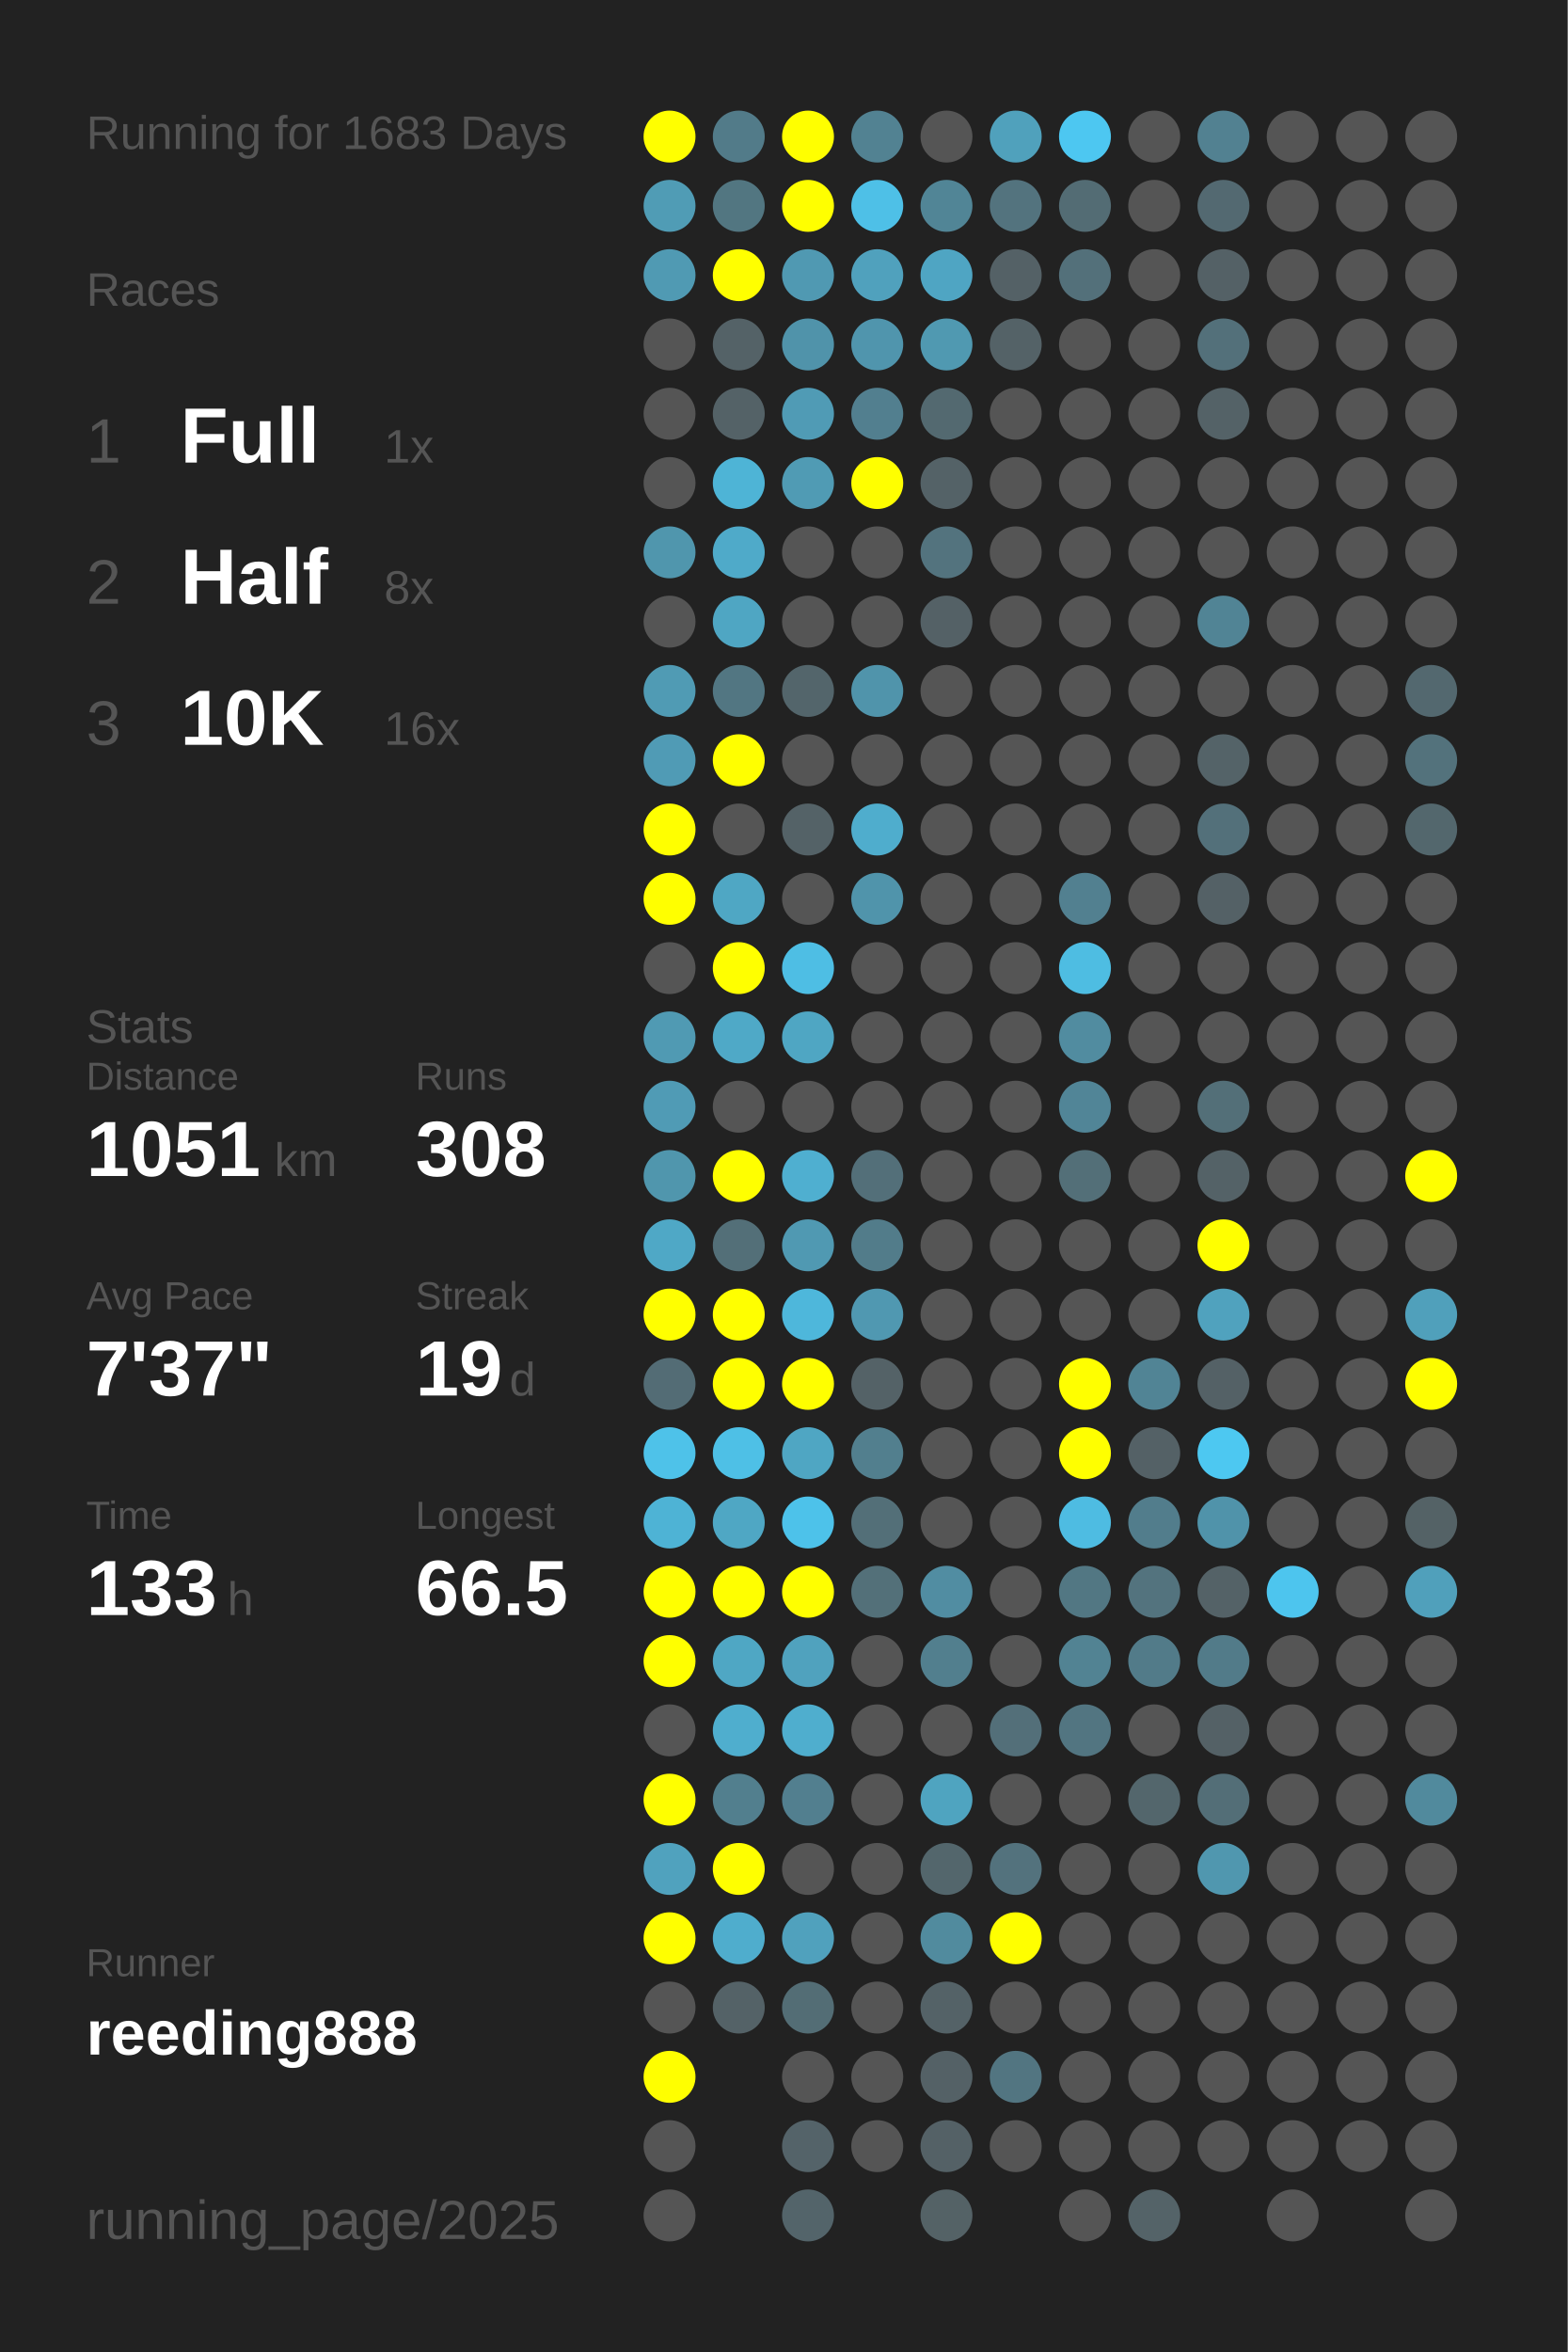
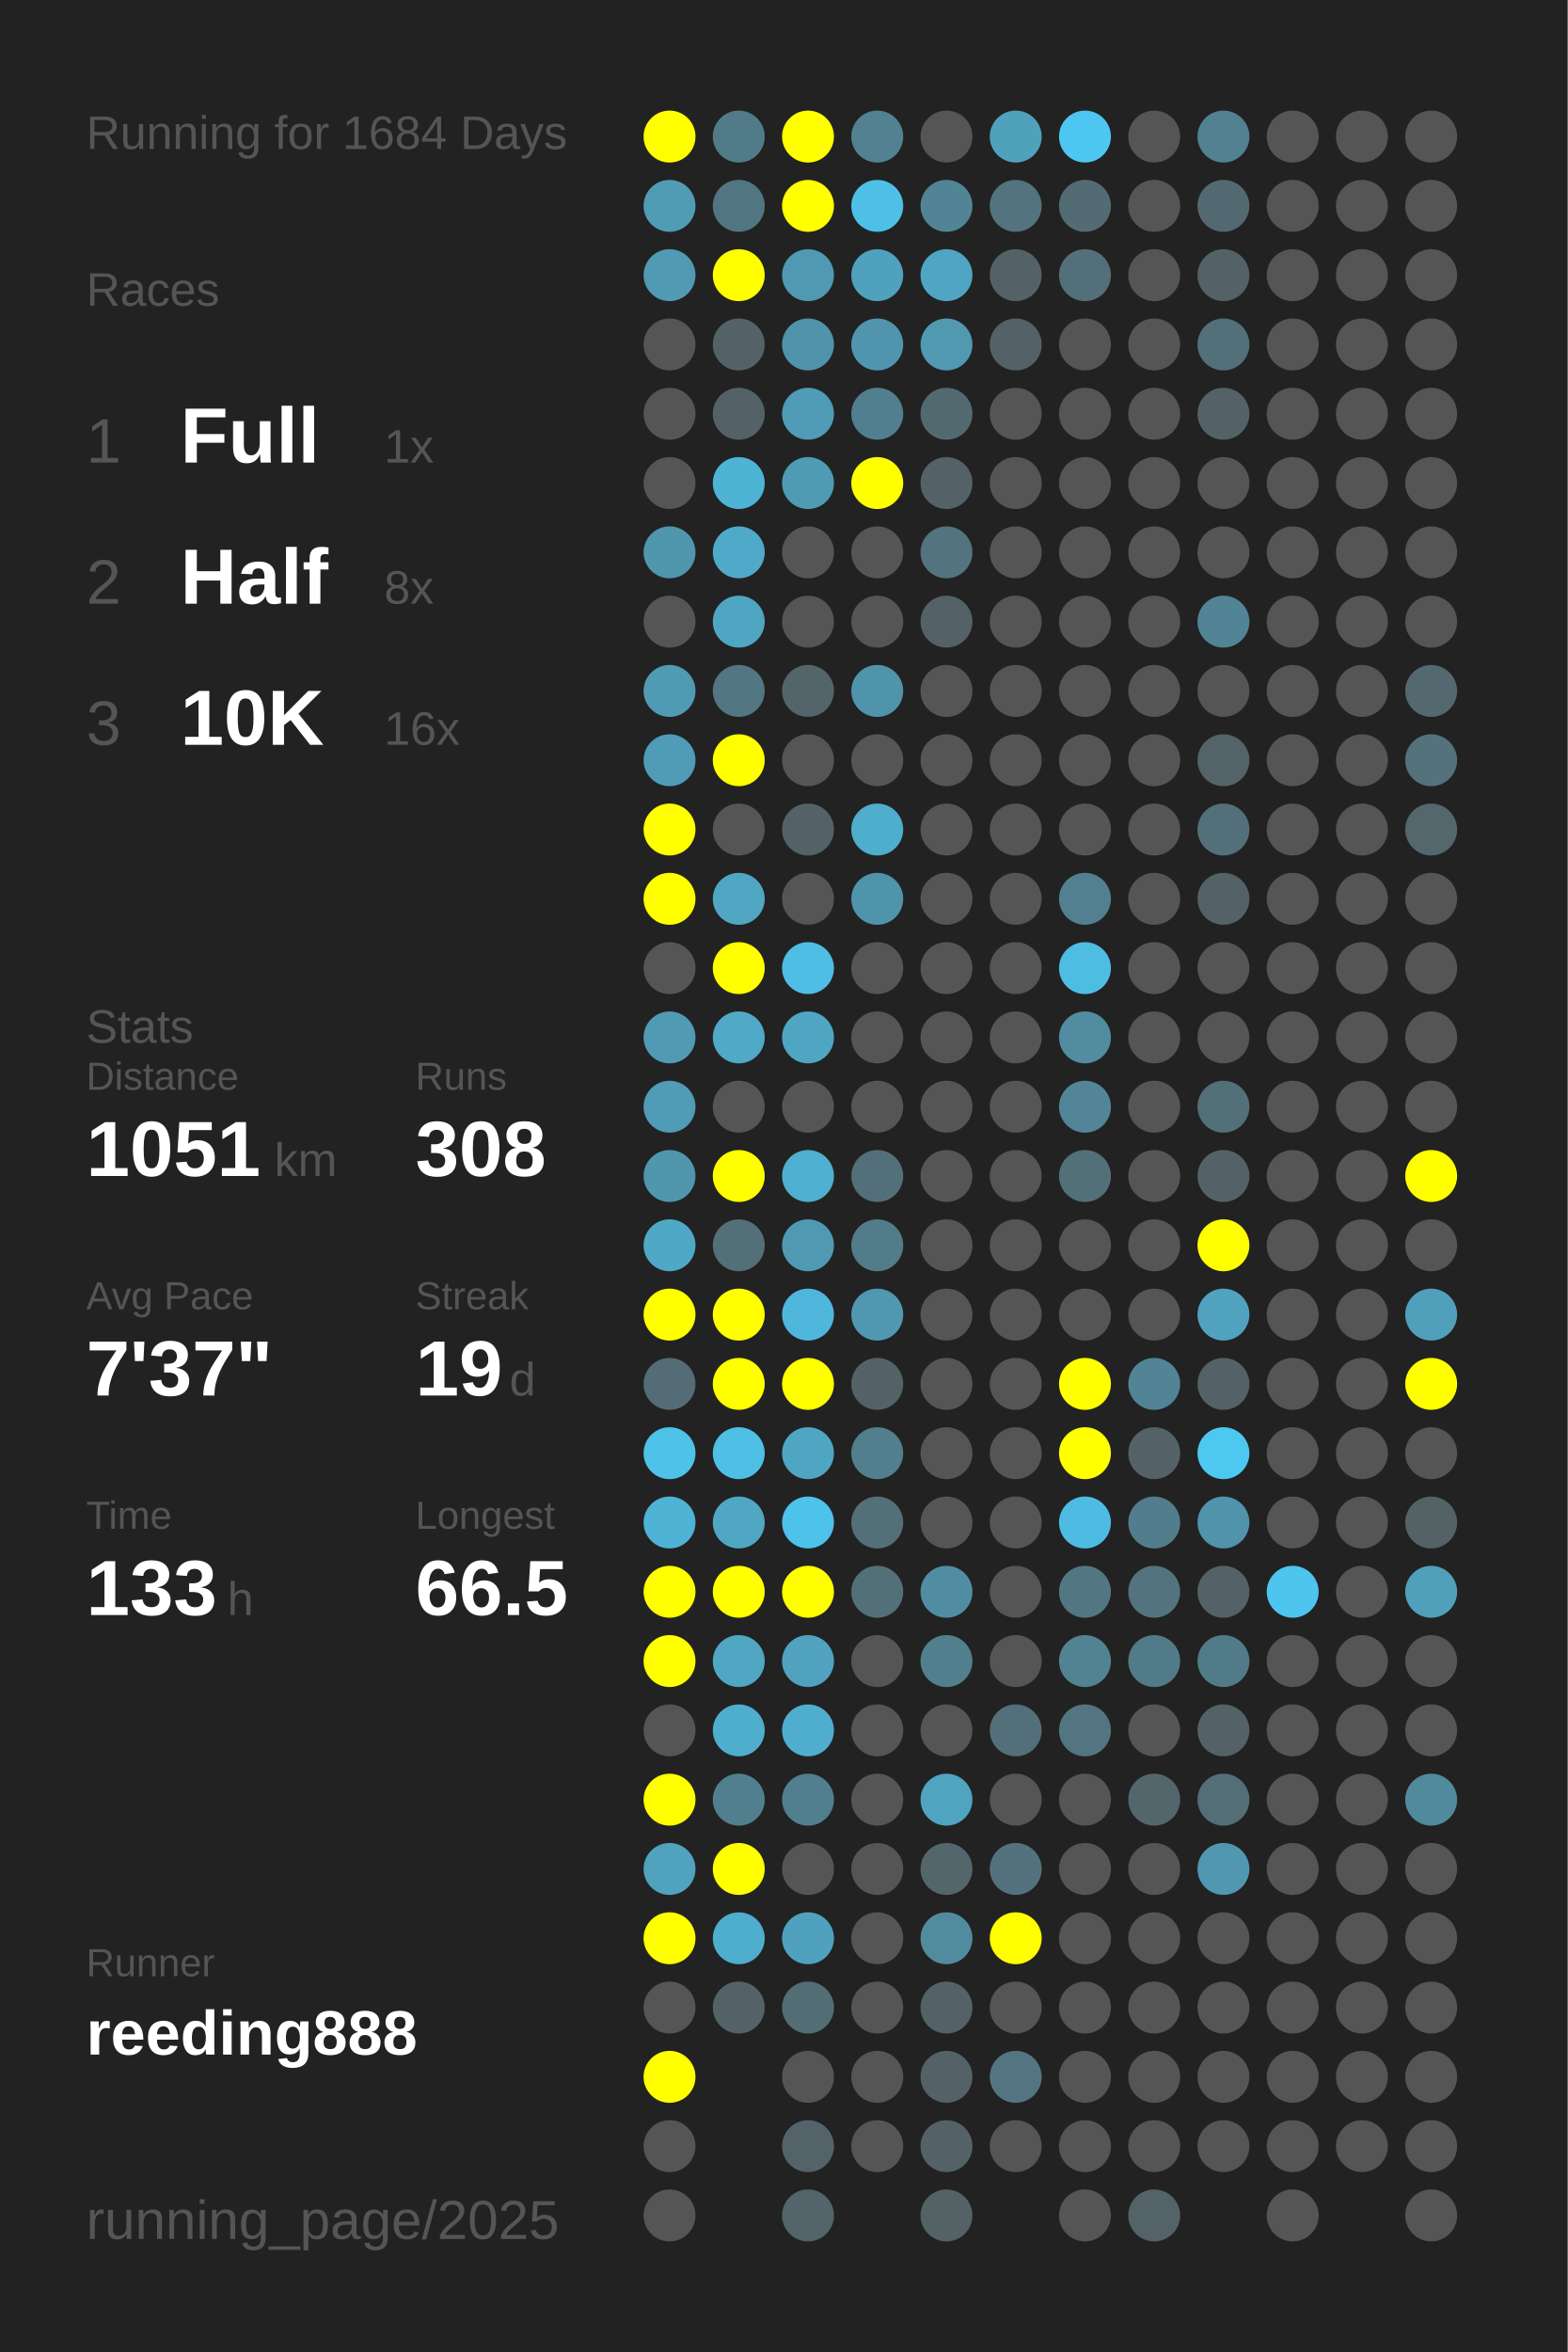
<svg xmlns="http://www.w3.org/2000/svg" baseProfile="full" height="300mm" version="1.1" viewBox="0,0,200,300" width="200mm">
  <defs />
  <rect fill="#222222" height="300" width="200" x="0" y="0" />
-   <text fill="#555555" style="font-size:6px; font-family:Arial;" x="11" y="19">Running for 1683 Days</text>
+   <text fill="#555555" style="font-size:6px; font-family:Arial;" x="11" y="19">Running for 1684 Days</text>
  <text fill="#555555" style="font-size:6px; font-family:Arial;" x="11" y="39">Races</text>
  <text fill="#555555" style="font-size:8px; font-family:Arial;" x="11" y="59">1</text>
  <text fill="#FFFFFF" style="font-size:10px; font-family:Arial; font-weight:bold;" x="23" y="59">Full</text>
  <text fill="#555555" style="font-size:6px; font-family:Arial;" x="49" y="59">1x</text>
  <text fill="#555555" style="font-size:8px; font-family:Arial;" x="11" y="77">2</text>
  <text fill="#FFFFFF" style="font-size:10px; font-family:Arial; font-weight:bold;" x="23" y="77">Half</text>
  <text fill="#555555" style="font-size:6px; font-family:Arial;" x="49" y="77">8x</text>
  <text fill="#555555" style="font-size:8px; font-family:Arial;" x="11" y="95">3</text>
  <text fill="#FFFFFF" style="font-size:10px; font-family:Arial; font-weight:bold;" x="23" y="95">10K</text>
  <text fill="#555555" style="font-size:6px; font-family:Arial;" x="49" y="95">16x</text>
  <text fill="#555555" style="font-size:6px; font-family:Arial;" x="11" y="133">Stats</text>
  <text fill="#555555" style="font-size:5px; font-family:Arial;" x="11" y="139">Distance</text>
  <text fill="#FFFFFF" style="font-size:10px; font-family:Arial; font-weight:bold;" x="11" y="150">1051</text>
  <text fill="#555555" style="font-size:6px; font-family:Arial;" x="35" y="150">km</text>
  <text fill="#555555" style="font-size:5px; font-family:Arial;" x="53" y="139">Runs</text>
  <text fill="#FFFFFF" style="font-size:10px; font-family:Arial; font-weight:bold;" x="53" y="150">308</text>
  <text fill="#555555" style="font-size:5px; font-family:Arial;" x="11" y="167">Avg Pace</text>
  <text fill="#FFFFFF" style="font-size:10px; font-family:Arial; font-weight:bold;" x="11" y="178">7'37"</text>
  <text fill="#555555" style="font-size:5px; font-family:Arial;" x="53" y="167">Streak</text>
  <text fill="#FFFFFF" style="font-size:10px; font-family:Arial; font-weight:bold;" x="53" y="178">19</text>
  <text fill="#555555" style="font-size:6px; font-family:Arial;" x="65" y="178">d</text>
  <text fill="#555555" style="font-size:5px; font-family:Arial;" x="11" y="195">Time</text>
  <text fill="#FFFFFF" style="font-size:10px; font-family:Arial; font-weight:bold;" x="11" y="206">133</text>
  <text fill="#555555" style="font-size:6px; font-family:Arial;" x="29" y="206">h</text>
  <text fill="#555555" style="font-size:5px; font-family:Arial;" x="53" y="195">Longest</text>
  <text fill="#FFFFFF" style="font-size:10px; font-family:Arial; font-weight:bold;" x="53" y="206">66.5</text>
  <text fill="#555555" style="font-size:5px; font-family:Arial;" x="11" y="252.065">Runner</text>
  <text fill="#FFFFFF" style="font-size:8px; font-family:Arial; font-weight:bold;" x="11" y="262.065">reeding888</text>
  <text fill="#555555" style="font-size:7px; font-family:Arial;" x="11" y="285.581">running_page/2025</text>
  <circle cx="85.417" cy="17.419" fill="#FFFF00" r="3.312" />
  <circle cx="85.417" cy="26.258" fill="#509cb5" r="3.312" />
  <circle cx="85.417" cy="35.097" fill="#509ab3" r="3.312" />
  <circle cx="85.417" cy="43.935" fill="#555555" r="3.312" />
  <circle cx="85.417" cy="52.774" fill="#555555" r="3.312" />
  <circle cx="85.417" cy="61.613" fill="#555555" r="3.312" />
  <circle cx="85.417" cy="70.452" fill="#5096ad" r="3.312" />
  <circle cx="85.417" cy="79.29" fill="#555555" r="3.312" />
  <circle cx="85.417" cy="88.129" fill="#509bb4" r="3.312" />
  <circle cx="85.417" cy="96.968" fill="#509bb5" r="3.312" />
  <circle cx="85.417" cy="105.806" fill="#FFFF00" r="3.312" />
  <circle cx="85.417" cy="114.645" fill="#FFFF00" r="3.312" />
  <circle cx="85.417" cy="123.484" fill="#555555" r="3.312" />
  <circle cx="85.417" cy="132.323" fill="#509ab3" r="3.312" />
  <circle cx="85.417" cy="141.161" fill="#509bb5" r="3.312" />
  <circle cx="85.417" cy="150" fill="#5096ad" r="3.312" />
  <circle cx="85.417" cy="158.839" fill="#4fa8c6" r="3.312" />
  <circle cx="85.417" cy="167.677" fill="#FFFF00" r="3.312" />
  <circle cx="85.417" cy="176.516" fill="#536c75" r="3.312" />
  <circle cx="85.417" cy="185.355" fill="#4ec2e9" r="3.312" />
  <circle cx="85.417" cy="194.194" fill="#4eb3d5" r="3.312" />
  <circle cx="85.417" cy="203.032" fill="#FFFF00" r="3.312" />
  <circle cx="85.417" cy="211.871" fill="#FFFF00" r="3.312" />
  <circle cx="85.417" cy="220.71" fill="#555555" r="3.312" />
  <circle cx="85.417" cy="229.548" fill="#FFFF00" r="3.312" />
  <circle cx="85.417" cy="238.387" fill="#50a2be" r="3.312" />
  <circle cx="85.417" cy="247.226" fill="#FFFF00" r="3.312" />
  <circle cx="85.417" cy="256.065" fill="#555555" r="3.312" />
  <circle cx="85.417" cy="264.903" fill="#FFFF00" r="3.312" />
  <circle cx="85.417" cy="273.742" fill="#555555" r="3.312" />
  <circle cx="85.417" cy="282.581" fill="#555555" r="3.312" />
  <circle cx="94.25" cy="17.419" fill="#527b89" r="3.312" />
  <circle cx="94.25" cy="26.258" fill="#527681" r="3.312" />
  <circle cx="94.25" cy="35.097" fill="#FFFF00" r="3.312" />
  <circle cx="94.25" cy="43.935" fill="#546267" r="3.312" />
  <circle cx="94.25" cy="52.774" fill="#546267" r="3.312" />
  <circle cx="94.25" cy="61.613" fill="#4eb4d6" r="3.312" />
  <circle cx="94.25" cy="70.452" fill="#4faac9" r="3.312" />
  <circle cx="94.25" cy="79.29" fill="#4fa6c3" r="3.312" />
  <circle cx="94.25" cy="88.129" fill="#527682" r="3.312" />
  <circle cx="94.25" cy="96.968" fill="#FFFF00" r="3.312" />
  <circle cx="94.25" cy="105.806" fill="#555555" r="3.312" />
  <circle cx="94.25" cy="114.645" fill="#4fa7c4" r="3.312" />
  <circle cx="94.25" cy="123.484" fill="#FFFF00" r="3.312" />
  <circle cx="94.25" cy="132.323" fill="#4fa9c7" r="3.312" />
  <circle cx="94.25" cy="141.161" fill="#555555" r="3.312" />
  <circle cx="94.25" cy="150" fill="#FFFF00" r="3.312" />
  <circle cx="94.25" cy="158.839" fill="#536f78" r="3.312" />
  <circle cx="94.25" cy="167.677" fill="#FFFF00" r="3.312" />
  <circle cx="94.25" cy="176.516" fill="#FFFF00" r="3.312" />
  <circle cx="94.25" cy="185.355" fill="#4ec0e6" r="3.312" />
  <circle cx="94.25" cy="194.194" fill="#4fa7c4" r="3.312" />
  <circle cx="94.25" cy="203.032" fill="#FFFF00" r="3.312" />
  <circle cx="94.25" cy="211.871" fill="#4fa7c4" r="3.312" />
  <circle cx="94.25" cy="220.71" fill="#4faece" r="3.312" />
  <circle cx="94.25" cy="229.548" fill="#527f8e" r="3.312" />
  <circle cx="94.25" cy="238.387" fill="#FFFF00" r="3.312" />
  <circle cx="94.25" cy="247.226" fill="#4fadcd" r="3.312" />
  <circle cx="94.25" cy="256.065" fill="#546267" r="3.312" />
  <circle cx="103.083" cy="17.419" fill="#FFFF00" r="3.312" />
  <circle cx="103.083" cy="26.258" fill="#FFFF00" r="3.312" />
  <circle cx="103.083" cy="35.097" fill="#5099b2" r="3.312" />
  <circle cx="103.083" cy="43.935" fill="#5093aa" r="3.312" />
  <circle cx="103.083" cy="52.774" fill="#509bb5" r="3.312" />
  <circle cx="103.083" cy="61.613" fill="#509bb4" r="3.312" />
  <circle cx="103.083" cy="70.452" fill="#555555" r="3.312" />
  <circle cx="103.083" cy="79.29" fill="#555555" r="3.312" />
  <circle cx="103.083" cy="88.129" fill="#53656b" r="3.312" />
  <circle cx="103.083" cy="96.968" fill="#555555" r="3.312" />
  <circle cx="103.083" cy="105.806" fill="#546267" r="3.312" />
  <circle cx="103.083" cy="114.645" fill="#555555" r="3.312" />
  <circle cx="103.083" cy="123.484" fill="#4ebee4" r="3.312" />
  <circle cx="103.083" cy="132.323" fill="#4fa6c3" r="3.312" />
  <circle cx="103.083" cy="141.161" fill="#555555" r="3.312" />
  <circle cx="103.083" cy="150" fill="#4fafd0" r="3.312" />
  <circle cx="103.083" cy="158.839" fill="#5099b2" r="3.312" />
  <circle cx="103.083" cy="167.677" fill="#4eb7db" r="3.312" />
  <circle cx="103.083" cy="176.516" fill="#FFFF00" r="3.312" />
  <circle cx="103.083" cy="185.355" fill="#4fa6c3" r="3.312" />
  <circle cx="103.083" cy="194.194" fill="#4dc2ea" r="3.312" />
  <circle cx="103.083" cy="203.032" fill="#FFFF00" r="3.312" />
  <circle cx="103.083" cy="211.871" fill="#50a2be" r="3.312" />
  <circle cx="103.083" cy="220.71" fill="#4faece" r="3.312" />
  <circle cx="103.083" cy="229.548" fill="#527f8f" r="3.312" />
  <circle cx="103.083" cy="238.387" fill="#555555" r="3.312" />
  <circle cx="103.083" cy="247.226" fill="#50a1bd" r="3.312" />
  <circle cx="103.083" cy="256.065" fill="#536d75" r="3.312" />
  <circle cx="103.083" cy="264.903" fill="#555555" r="3.312" />
  <circle cx="103.083" cy="273.742" fill="#546369" r="3.312" />
  <circle cx="103.083" cy="282.581" fill="#53646a" r="3.312" />
  <circle cx="111.917" cy="17.419" fill="#528292" r="3.312" />
  <circle cx="111.917" cy="26.258" fill="#4ec0e7" r="3.312" />
  <circle cx="111.917" cy="35.097" fill="#50a1bd" r="3.312" />
  <circle cx="111.917" cy="43.935" fill="#5095ad" r="3.312" />
  <circle cx="111.917" cy="52.774" fill="#527f8f" r="3.312" />
  <circle cx="111.917" cy="61.613" fill="#FFFF00" r="3.312" />
  <circle cx="111.917" cy="70.452" fill="#555555" r="3.312" />
  <circle cx="111.917" cy="79.29" fill="#555555" r="3.312" />
  <circle cx="111.917" cy="88.129" fill="#5094ab" r="3.312" />
  <circle cx="111.917" cy="96.968" fill="#555555" r="3.312" />
  <circle cx="111.917" cy="105.806" fill="#4fadcd" r="3.312" />
  <circle cx="111.917" cy="114.645" fill="#5094ab" r="3.312" />
  <circle cx="111.917" cy="123.484" fill="#555555" r="3.312" />
  <circle cx="111.917" cy="132.323" fill="#555555" r="3.312" />
  <circle cx="111.917" cy="141.161" fill="#555555" r="3.312" />
  <circle cx="111.917" cy="150" fill="#536f79" r="3.312" />
  <circle cx="111.917" cy="158.839" fill="#527c8a" r="3.312" />
  <circle cx="111.917" cy="167.677" fill="#5098b1" r="3.312" />
  <circle cx="111.917" cy="176.516" fill="#546267" r="3.312" />
  <circle cx="111.917" cy="185.355" fill="#527f8e" r="3.312" />
  <circle cx="111.917" cy="194.194" fill="#536f78" r="3.312" />
  <circle cx="111.917" cy="203.032" fill="#537079" r="3.312" />
  <circle cx="111.917" cy="211.871" fill="#555555" r="3.312" />
  <circle cx="111.917" cy="220.71" fill="#555555" r="3.312" />
  <circle cx="111.917" cy="229.548" fill="#555555" r="3.312" />
  <circle cx="111.917" cy="238.387" fill="#555555" r="3.312" />
  <circle cx="111.917" cy="247.226" fill="#555555" r="3.312" />
  <circle cx="111.917" cy="256.065" fill="#555555" r="3.312" />
  <circle cx="111.917" cy="264.903" fill="#555555" r="3.312" />
  <circle cx="111.917" cy="273.742" fill="#555555" r="3.312" />
  <circle cx="120.75" cy="17.419" fill="#555555" r="3.312" />
  <circle cx="120.75" cy="26.258" fill="#518596" r="3.312" />
  <circle cx="120.75" cy="35.097" fill="#4fa5c3" r="3.312" />
  <circle cx="120.75" cy="43.935" fill="#5099b1" r="3.312" />
  <circle cx="120.75" cy="52.774" fill="#536970" r="3.312" />
  <circle cx="120.75" cy="61.613" fill="#546267" r="3.312" />
  <circle cx="120.75" cy="70.452" fill="#53737e" r="3.312" />
  <circle cx="120.75" cy="79.29" fill="#546166" r="3.312" />
  <circle cx="120.75" cy="88.129" fill="#555555" r="3.312" />
  <circle cx="120.75" cy="96.968" fill="#555555" r="3.312" />
  <circle cx="120.75" cy="105.806" fill="#555555" r="3.312" />
  <circle cx="120.75" cy="114.645" fill="#555555" r="3.312" />
  <circle cx="120.75" cy="123.484" fill="#555555" r="3.312" />
  <circle cx="120.75" cy="132.323" fill="#555555" r="3.312" />
  <circle cx="120.75" cy="141.161" fill="#555555" r="3.312" />
  <circle cx="120.75" cy="150" fill="#555555" r="3.312" />
  <circle cx="120.75" cy="158.839" fill="#555555" r="3.312" />
  <circle cx="120.75" cy="167.677" fill="#555555" r="3.312" />
  <circle cx="120.75" cy="176.516" fill="#555555" r="3.312" />
  <circle cx="120.75" cy="185.355" fill="#555555" r="3.312" />
  <circle cx="120.75" cy="194.194" fill="#555555" r="3.312" />
  <circle cx="120.75" cy="203.032" fill="#518da2" r="3.312" />
  <circle cx="120.75" cy="211.871" fill="#527f8e" r="3.312" />
  <circle cx="120.75" cy="220.71" fill="#555555" r="3.312" />
  <circle cx="120.75" cy="229.548" fill="#4fa4c0" r="3.312" />
  <circle cx="120.75" cy="238.387" fill="#53666c" r="3.312" />
  <circle cx="120.75" cy="247.226" fill="#518b9e" r="3.312" />
  <circle cx="120.75" cy="256.065" fill="#546267" r="3.312" />
  <circle cx="120.75" cy="264.903" fill="#546166" r="3.312" />
  <circle cx="120.75" cy="273.742" fill="#546166" r="3.312" />
  <circle cx="120.75" cy="282.581" fill="#546266" r="3.312" />
  <circle cx="129.583" cy="17.419" fill="#50a1bc" r="3.312" />
  <circle cx="129.583" cy="26.258" fill="#53737e" r="3.312" />
  <circle cx="129.583" cy="35.097" fill="#546166" r="3.312" />
  <circle cx="129.583" cy="43.935" fill="#546267" r="3.312" />
  <circle cx="129.583" cy="52.774" fill="#555555" r="3.312" />
  <circle cx="129.583" cy="61.613" fill="#555555" r="3.312" />
  <circle cx="129.583" cy="70.452" fill="#555555" r="3.312" />
  <circle cx="129.583" cy="79.29" fill="#555555" r="3.312" />
  <circle cx="129.583" cy="88.129" fill="#555555" r="3.312" />
  <circle cx="129.583" cy="96.968" fill="#555555" r="3.312" />
  <circle cx="129.583" cy="105.806" fill="#555555" r="3.312" />
  <circle cx="129.583" cy="114.645" fill="#555555" r="3.312" />
  <circle cx="129.583" cy="123.484" fill="#555555" r="3.312" />
  <circle cx="129.583" cy="132.323" fill="#555555" r="3.312" />
  <circle cx="129.583" cy="141.161" fill="#555555" r="3.312" />
  <circle cx="129.583" cy="150" fill="#555555" r="3.312" />
  <circle cx="129.583" cy="158.839" fill="#555555" r="3.312" />
  <circle cx="129.583" cy="167.677" fill="#555555" r="3.312" />
  <circle cx="129.583" cy="176.516" fill="#555555" r="3.312" />
  <circle cx="129.583" cy="185.355" fill="#555555" r="3.312" />
  <circle cx="129.583" cy="194.194" fill="#555555" r="3.312" />
  <circle cx="129.583" cy="203.032" fill="#555555" r="3.312" />
  <circle cx="129.583" cy="211.871" fill="#555555" r="3.312" />
  <circle cx="129.583" cy="220.71" fill="#536f79" r="3.312" />
  <circle cx="129.583" cy="229.548" fill="#555555" r="3.312" />
  <circle cx="129.583" cy="238.387" fill="#53727d" r="3.312" />
  <circle cx="129.583" cy="247.226" fill="#FFFF00" r="3.312" />
  <circle cx="129.583" cy="256.065" fill="#555555" r="3.312" />
  <circle cx="129.583" cy="264.903" fill="#527581" r="3.312" />
  <circle cx="129.583" cy="273.742" fill="#555555" r="3.312" />
  <circle cx="138.417" cy="17.419" fill="#4dc7f1" r="3.312" />
  <circle cx="138.417" cy="26.258" fill="#536c74" r="3.312" />
  <circle cx="138.417" cy="35.097" fill="#53707a" r="3.312" />
  <circle cx="138.417" cy="43.935" fill="#555555" r="3.312" />
  <circle cx="138.417" cy="52.774" fill="#555555" r="3.312" />
  <circle cx="138.417" cy="61.613" fill="#555555" r="3.312" />
  <circle cx="138.417" cy="70.452" fill="#555555" r="3.312" />
  <circle cx="138.417" cy="79.29" fill="#555555" r="3.312" />
  <circle cx="138.417" cy="88.129" fill="#555555" r="3.312" />
  <circle cx="138.417" cy="96.968" fill="#555555" r="3.312" />
  <circle cx="138.417" cy="105.806" fill="#555555" r="3.312" />
  <circle cx="138.417" cy="114.645" fill="#528090" r="3.312" />
  <circle cx="138.417" cy="123.484" fill="#4ebde2" r="3.312" />
  <circle cx="138.417" cy="132.323" fill="#518ca0" r="3.312" />
  <circle cx="138.417" cy="141.161" fill="#518597" r="3.312" />
  <circle cx="138.417" cy="150" fill="#536f78" r="3.312" />
  <circle cx="138.417" cy="158.839" fill="#555555" r="3.312" />
  <circle cx="138.417" cy="167.677" fill="#555555" r="3.312" />
  <circle cx="138.417" cy="176.516" fill="#FFFF00" r="3.312" />
  <circle cx="138.417" cy="185.355" fill="#FFFF00" r="3.312" />
  <circle cx="138.417" cy="194.194" fill="#4ebce2" r="3.312" />
  <circle cx="138.417" cy="203.032" fill="#527783" r="3.312" />
  <circle cx="138.417" cy="211.871" fill="#528393" r="3.312" />
  <circle cx="138.417" cy="220.71" fill="#527581" r="3.312" />
  <circle cx="138.417" cy="229.548" fill="#555555" r="3.312" />
  <circle cx="138.417" cy="238.387" fill="#555555" r="3.312" />
  <circle cx="138.417" cy="247.226" fill="#555555" r="3.312" />
  <circle cx="138.417" cy="256.065" fill="#555555" r="3.312" />
  <circle cx="138.417" cy="264.903" fill="#555555" r="3.312" />
  <circle cx="138.417" cy="273.742" fill="#555555" r="3.312" />
  <circle cx="138.417" cy="282.581" fill="#555555" r="3.312" />
  <circle cx="147.25" cy="17.419" fill="#555555" r="3.312" />
  <circle cx="147.25" cy="26.258" fill="#555555" r="3.312" />
  <circle cx="147.25" cy="35.097" fill="#555555" r="3.312" />
  <circle cx="147.25" cy="43.935" fill="#555555" r="3.312" />
  <circle cx="147.25" cy="52.774" fill="#555555" r="3.312" />
  <circle cx="147.25" cy="61.613" fill="#555555" r="3.312" />
  <circle cx="147.25" cy="70.452" fill="#555555" r="3.312" />
  <circle cx="147.25" cy="79.29" fill="#555555" r="3.312" />
  <circle cx="147.25" cy="88.129" fill="#555555" r="3.312" />
  <circle cx="147.25" cy="96.968" fill="#555555" r="3.312" />
  <circle cx="147.25" cy="105.806" fill="#555555" r="3.312" />
  <circle cx="147.25" cy="114.645" fill="#555555" r="3.312" />
  <circle cx="147.25" cy="123.484" fill="#555555" r="3.312" />
  <circle cx="147.25" cy="132.323" fill="#555555" r="3.312" />
  <circle cx="147.25" cy="141.161" fill="#555555" r="3.312" />
  <circle cx="147.25" cy="150" fill="#555555" r="3.312" />
  <circle cx="147.25" cy="158.839" fill="#555555" r="3.312" />
  <circle cx="147.25" cy="167.677" fill="#555555" r="3.312" />
  <circle cx="147.25" cy="176.516" fill="#518495" r="3.312" />
  <circle cx="147.25" cy="185.355" fill="#546166" r="3.312" />
  <circle cx="147.25" cy="194.194" fill="#527d8c" r="3.312" />
  <circle cx="147.25" cy="203.032" fill="#53737e" r="3.312" />
  <circle cx="147.25" cy="211.871" fill="#527b89" r="3.312" />
  <circle cx="147.25" cy="220.71" fill="#555555" r="3.312" />
  <circle cx="147.25" cy="229.548" fill="#53666c" r="3.312" />
  <circle cx="147.25" cy="238.387" fill="#555555" r="3.312" />
  <circle cx="147.25" cy="247.226" fill="#555555" r="3.312" />
  <circle cx="147.25" cy="256.065" fill="#555555" r="3.312" />
  <circle cx="147.25" cy="264.903" fill="#555555" r="3.312" />
  <circle cx="147.25" cy="273.742" fill="#555555" r="3.312" />
  <circle cx="147.25" cy="282.581" fill="#546368" r="3.312" />
  <circle cx="156.083" cy="17.419" fill="#528191" r="3.312" />
  <circle cx="156.083" cy="26.258" fill="#536971" r="3.312" />
  <circle cx="156.083" cy="35.097" fill="#546166" r="3.312" />
  <circle cx="156.083" cy="43.935" fill="#53707a" r="3.312" />
  <circle cx="156.083" cy="52.774" fill="#546267" r="3.312" />
  <circle cx="156.083" cy="61.613" fill="#555555" r="3.312" />
  <circle cx="156.083" cy="70.452" fill="#555555" r="3.312" />
  <circle cx="156.083" cy="79.29" fill="#518495" r="3.312" />
  <circle cx="156.083" cy="88.129" fill="#555555" r="3.312" />
  <circle cx="156.083" cy="96.968" fill="#546368" r="3.312" />
  <circle cx="156.083" cy="105.806" fill="#53707a" r="3.312" />
  <circle cx="156.083" cy="114.645" fill="#546166" r="3.312" />
  <circle cx="156.083" cy="123.484" fill="#555555" r="3.312" />
  <circle cx="156.083" cy="132.323" fill="#555555" r="3.312" />
  <circle cx="156.083" cy="141.161" fill="#536f78" r="3.312" />
  <circle cx="156.083" cy="150" fill="#546267" r="3.312" />
  <circle cx="156.083" cy="158.839" fill="#FFFF00" r="3.312" />
  <circle cx="156.083" cy="167.677" fill="#50a2be" r="3.312" />
  <circle cx="156.083" cy="176.516" fill="#546166" r="3.312" />
  <circle cx="156.083" cy="185.355" fill="#4dc8f1" r="3.312" />
  <circle cx="156.083" cy="194.194" fill="#5093aa" r="3.312" />
  <circle cx="156.083" cy="203.032" fill="#546267" r="3.312" />
  <circle cx="156.083" cy="211.871" fill="#527b89" r="3.312" />
  <circle cx="156.083" cy="220.71" fill="#546166" r="3.312" />
  <circle cx="156.083" cy="229.548" fill="#536e77" r="3.312" />
  <circle cx="156.083" cy="238.387" fill="#5097af" r="3.312" />
  <circle cx="156.083" cy="247.226" fill="#555555" r="3.312" />
  <circle cx="156.083" cy="256.065" fill="#555555" r="3.312" />
  <circle cx="156.083" cy="264.903" fill="#555555" r="3.312" />
  <circle cx="156.083" cy="273.742" fill="#555555" r="3.312" />
  <circle cx="164.917" cy="17.419" fill="#555555" r="3.312" />
  <circle cx="164.917" cy="26.258" fill="#555555" r="3.312" />
  <circle cx="164.917" cy="35.097" fill="#555555" r="3.312" />
  <circle cx="164.917" cy="43.935" fill="#555555" r="3.312" />
  <circle cx="164.917" cy="52.774" fill="#555555" r="3.312" />
  <circle cx="164.917" cy="61.613" fill="#555555" r="3.312" />
  <circle cx="164.917" cy="70.452" fill="#555555" r="3.312" />
  <circle cx="164.917" cy="79.29" fill="#555555" r="3.312" />
  <circle cx="164.917" cy="88.129" fill="#555555" r="3.312" />
  <circle cx="164.917" cy="96.968" fill="#555555" r="3.312" />
  <circle cx="164.917" cy="105.806" fill="#555555" r="3.312" />
  <circle cx="164.917" cy="114.645" fill="#555555" r="3.312" />
  <circle cx="164.917" cy="123.484" fill="#555555" r="3.312" />
  <circle cx="164.917" cy="132.323" fill="#555555" r="3.312" />
  <circle cx="164.917" cy="141.161" fill="#555555" r="3.312" />
  <circle cx="164.917" cy="150" fill="#555555" r="3.312" />
  <circle cx="164.917" cy="158.839" fill="#555555" r="3.312" />
  <circle cx="164.917" cy="167.677" fill="#555555" r="3.312" />
  <circle cx="164.917" cy="176.516" fill="#555555" r="3.312" />
  <circle cx="164.917" cy="185.355" fill="#555555" r="3.312" />
  <circle cx="164.917" cy="194.194" fill="#555555" r="3.312" />
  <circle cx="164.917" cy="203.032" fill="#4dc5ee" r="3.312" />
  <circle cx="164.917" cy="211.871" fill="#555555" r="3.312" />
  <circle cx="164.917" cy="220.71" fill="#555555" r="3.312" />
  <circle cx="164.917" cy="229.548" fill="#555555" r="3.312" />
  <circle cx="164.917" cy="238.387" fill="#555555" r="3.312" />
  <circle cx="164.917" cy="247.226" fill="#555555" r="3.312" />
  <circle cx="164.917" cy="256.065" fill="#555555" r="3.312" />
  <circle cx="164.917" cy="264.903" fill="#555555" r="3.312" />
  <circle cx="164.917" cy="273.742" fill="#555555" r="3.312" />
  <circle cx="164.917" cy="282.581" fill="#555555" r="3.312" />
  <circle cx="173.75" cy="17.419" fill="#555555" r="3.312" />
  <circle cx="173.75" cy="26.258" fill="#555555" r="3.312" />
  <circle cx="173.75" cy="35.097" fill="#555555" r="3.312" />
  <circle cx="173.75" cy="43.935" fill="#555555" r="3.312" />
  <circle cx="173.75" cy="52.774" fill="#555555" r="3.312" />
  <circle cx="173.75" cy="61.613" fill="#555555" r="3.312" />
  <circle cx="173.75" cy="70.452" fill="#555555" r="3.312" />
  <circle cx="173.75" cy="79.29" fill="#555555" r="3.312" />
  <circle cx="173.75" cy="88.129" fill="#555555" r="3.312" />
  <circle cx="173.75" cy="96.968" fill="#555555" r="3.312" />
  <circle cx="173.75" cy="105.806" fill="#555555" r="3.312" />
  <circle cx="173.75" cy="114.645" fill="#555555" r="3.312" />
  <circle cx="173.75" cy="123.484" fill="#555555" r="3.312" />
  <circle cx="173.75" cy="132.323" fill="#555555" r="3.312" />
  <circle cx="173.75" cy="141.161" fill="#555555" r="3.312" />
  <circle cx="173.75" cy="150" fill="#555555" r="3.312" />
  <circle cx="173.75" cy="158.839" fill="#555555" r="3.312" />
  <circle cx="173.75" cy="167.677" fill="#555555" r="3.312" />
  <circle cx="173.75" cy="176.516" fill="#555555" r="3.312" />
  <circle cx="173.75" cy="185.355" fill="#555555" r="3.312" />
  <circle cx="173.75" cy="194.194" fill="#555555" r="3.312" />
  <circle cx="173.75" cy="203.032" fill="#555555" r="3.312" />
  <circle cx="173.75" cy="211.871" fill="#555555" r="3.312" />
  <circle cx="173.75" cy="220.71" fill="#555555" r="3.312" />
  <circle cx="173.75" cy="229.548" fill="#555555" r="3.312" />
  <circle cx="173.75" cy="238.387" fill="#555555" r="3.312" />
  <circle cx="173.75" cy="247.226" fill="#555555" r="3.312" />
  <circle cx="173.75" cy="256.065" fill="#555555" r="3.312" />
  <circle cx="173.75" cy="264.903" fill="#555555" r="3.312" />
  <circle cx="173.75" cy="273.742" fill="#555555" r="3.312" />
  <circle cx="182.583" cy="17.419" fill="#555555" r="3.312" />
  <circle cx="182.583" cy="26.258" fill="#555555" r="3.312" />
  <circle cx="182.583" cy="35.097" fill="#555555" r="3.312" />
  <circle cx="182.583" cy="43.935" fill="#555555" r="3.312" />
  <circle cx="182.583" cy="52.774" fill="#555555" r="3.312" />
  <circle cx="182.583" cy="61.613" fill="#555555" r="3.312" />
  <circle cx="182.583" cy="70.452" fill="#555555" r="3.312" />
  <circle cx="182.583" cy="79.29" fill="#555555" r="3.312" />
  <circle cx="182.583" cy="88.129" fill="#53686f" r="3.312" />
  <circle cx="182.583" cy="96.968" fill="#53727c" r="3.312" />
  <circle cx="182.583" cy="105.806" fill="#53676d" r="3.312" />
  <circle cx="182.583" cy="114.645" fill="#555555" r="3.312" />
  <circle cx="182.583" cy="123.484" fill="#555555" r="3.312" />
  <circle cx="182.583" cy="132.323" fill="#555555" r="3.312" />
  <circle cx="182.583" cy="141.161" fill="#555555" r="3.312" />
  <circle cx="182.583" cy="150" fill="#FFFF00" r="3.312" />
  <circle cx="182.583" cy="158.839" fill="#555555" r="3.312" />
  <circle cx="182.583" cy="167.677" fill="#50a0bb" r="3.312" />
  <circle cx="182.583" cy="176.516" fill="#FFFF00" r="3.312" />
  <circle cx="182.583" cy="185.355" fill="#555555" r="3.312" />
  <circle cx="182.583" cy="194.194" fill="#546266" r="3.312" />
  <circle cx="182.583" cy="203.032" fill="#50a0bb" r="3.312" />
  <circle cx="182.583" cy="211.871" fill="#555555" r="3.312" />
  <circle cx="182.583" cy="220.71" fill="#555555" r="3.312" />
  <circle cx="182.583" cy="229.548" fill="#518a9d" r="3.312" />
  <circle cx="182.583" cy="238.387" fill="#555555" r="3.312" />
  <circle cx="182.583" cy="247.226" fill="#555555" r="3.312" />
  <circle cx="182.583" cy="256.065" fill="#555555" r="3.312" />
  <circle cx="182.583" cy="264.903" fill="#555555" r="3.312" />
  <circle cx="182.583" cy="273.742" fill="#555555" r="3.312" />
  <circle cx="182.583" cy="282.581" fill="#555555" r="3.312" />
</svg>
